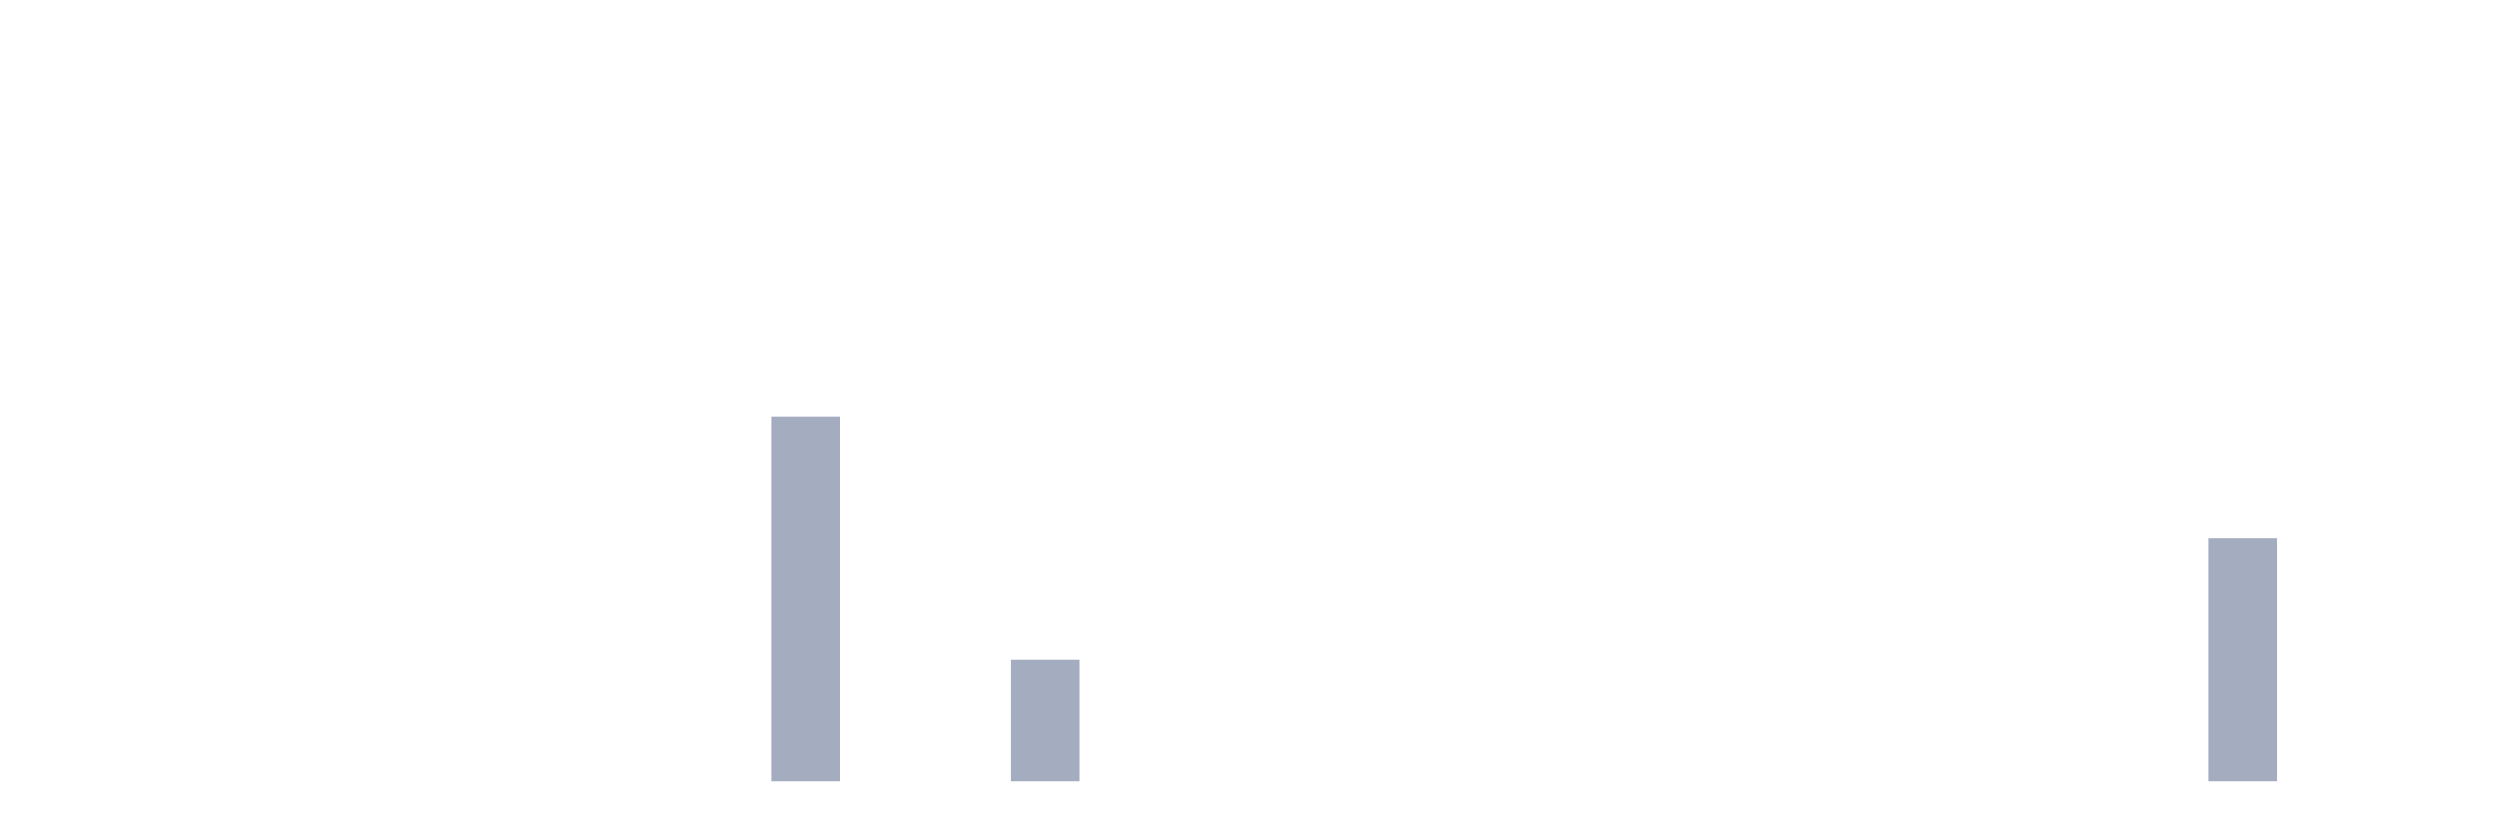
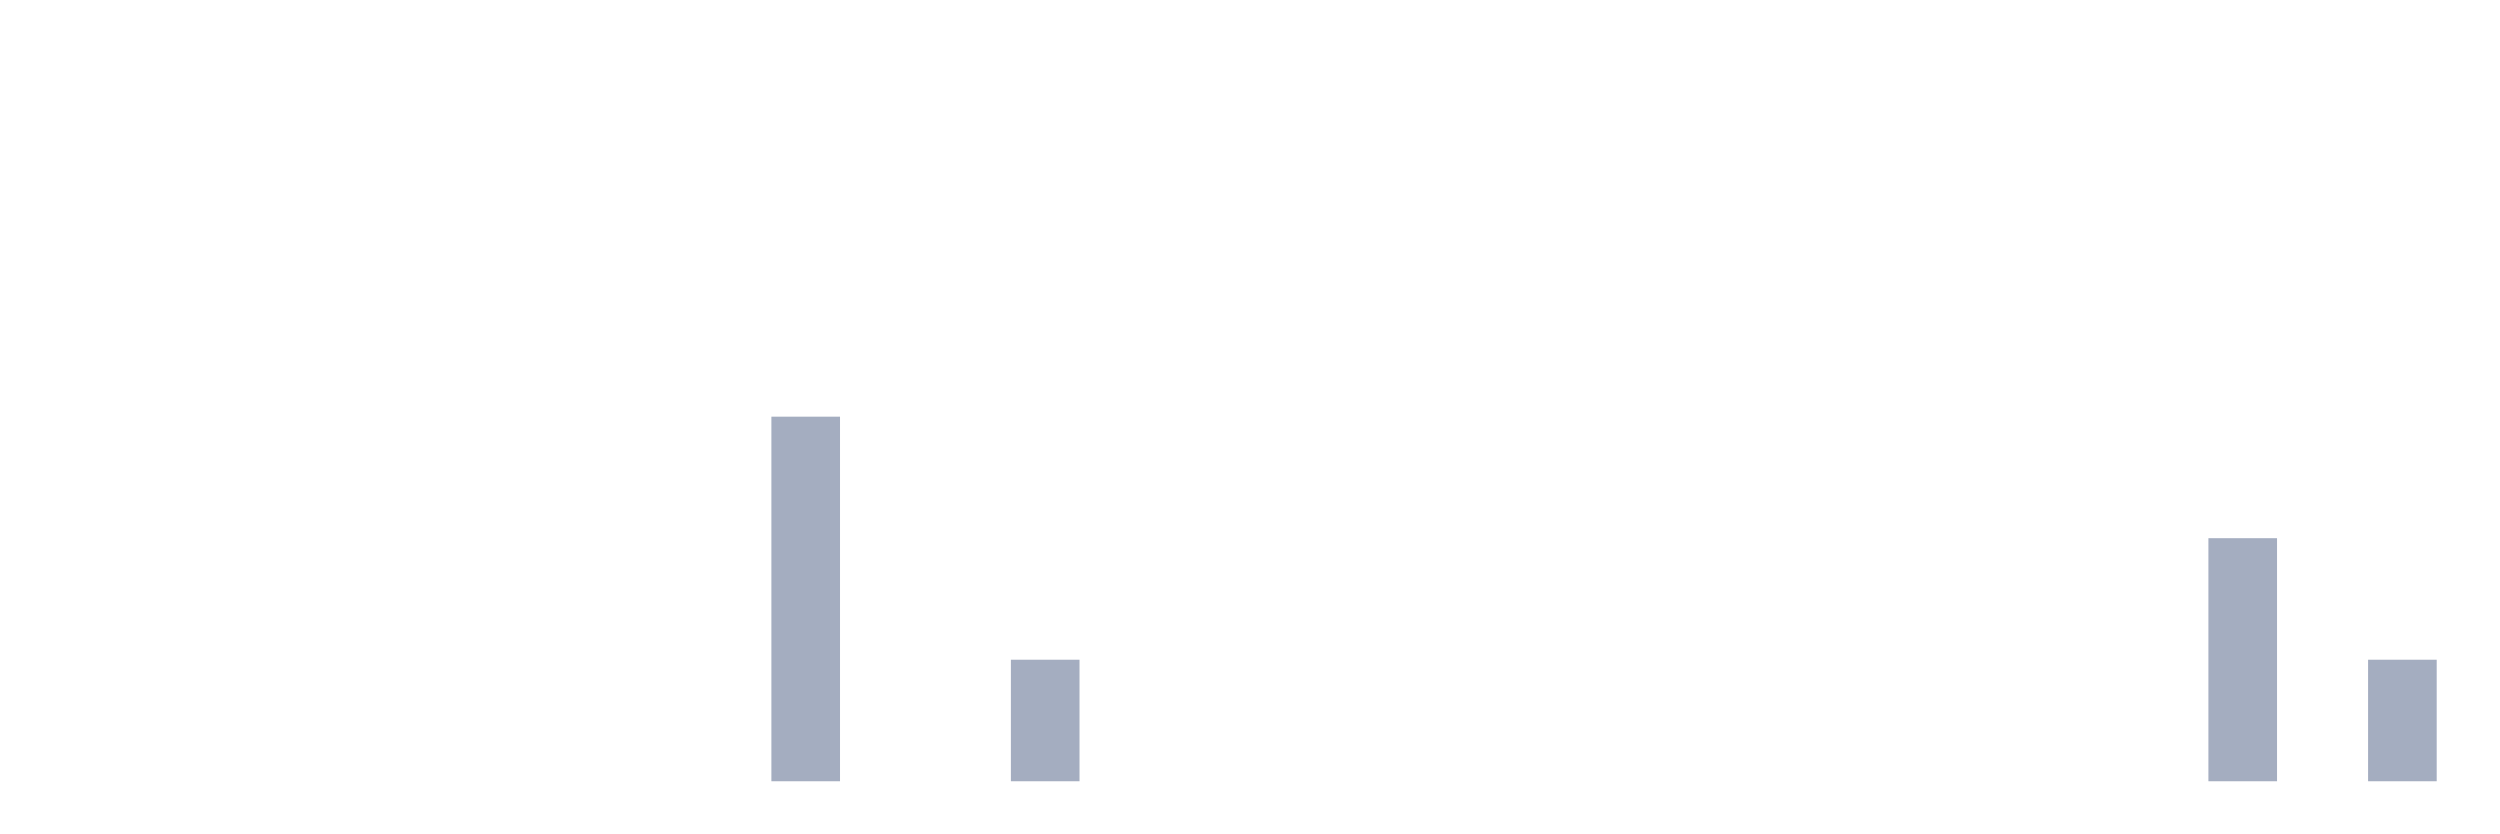
<svg xmlns="http://www.w3.org/2000/svg" viewBox="0 0 480 160">
  <g transform="translate(10,10)">
    <rect class="bar" x="0.153" width="13.175" y="140" height="0" fill="rgb(164,173,192)" />
    <rect class="bar" x="15.482" width="13.175" y="140" height="0" fill="rgb(164,173,192)" />
    <rect class="bar" x="30.81" width="13.175" y="140" height="0" fill="rgb(164,173,192)" />
    <rect class="bar" x="46.138" width="13.175" y="140" height="0" fill="rgb(164,173,192)" />
    <rect class="bar" x="61.466" width="13.175" y="140" height="0" fill="rgb(164,173,192)" />
    <rect class="bar" x="76.794" width="13.175" y="140" height="0" fill="rgb(164,173,192)" />
    <rect class="bar" x="92.123" width="13.175" y="140" height="0" fill="rgb(164,173,192)" />
    <rect class="bar" x="107.451" width="13.175" y="140" height="0" fill="rgb(164,173,192)" />
    <rect class="bar" x="122.779" width="13.175" y="140" height="0" fill="rgb(164,173,192)" />
    <rect class="bar" x="138.107" width="13.175" y="70" height="70" fill="rgb(164,173,192)" />
    <rect class="bar" x="153.436" width="13.175" y="140" height="0" fill="rgb(164,173,192)" />
    <rect class="bar" x="168.764" width="13.175" y="140" height="0" fill="rgb(164,173,192)" />
    <rect class="bar" x="184.092" width="13.175" y="116.667" height="23.333" fill="rgb(164,173,192)" />
    <rect class="bar" x="199.42" width="13.175" y="140" height="0" fill="rgb(164,173,192)" />
    <rect class="bar" x="214.748" width="13.175" y="140" height="0" fill="rgb(164,173,192)" />
    <rect class="bar" x="230.077" width="13.175" y="140" height="0" fill="rgb(164,173,192)" />
    <rect class="bar" x="245.405" width="13.175" y="140" height="0" fill="rgb(164,173,192)" />
    <rect class="bar" x="260.733" width="13.175" y="140" height="0" fill="rgb(164,173,192)" />
    <rect class="bar" x="276.061" width="13.175" y="140" height="0" fill="rgb(164,173,192)" />
    <rect class="bar" x="291.39" width="13.175" y="140" height="0" fill="rgb(164,173,192)" />
    <rect class="bar" x="306.718" width="13.175" y="140" height="0" fill="rgb(164,173,192)" />
    <rect class="bar" x="322.046" width="13.175" y="140" height="0" fill="rgb(164,173,192)" />
    <rect class="bar" x="337.374" width="13.175" y="140" height="0" fill="rgb(164,173,192)" />
    <rect class="bar" x="352.702" width="13.175" y="140" height="0" fill="rgb(164,173,192)" />
    <rect class="bar" x="368.031" width="13.175" y="140" height="0" fill="rgb(164,173,192)" />
    <rect class="bar" x="383.359" width="13.175" y="140" height="0" fill="rgb(164,173,192)" />
    <rect class="bar" x="398.687" width="13.175" y="140" height="0" fill="rgb(164,173,192)" />
    <rect class="bar" x="414.015" width="13.175" y="93.333" height="46.667" fill="rgb(164,173,192)" />
    <rect class="bar" x="429.344" width="13.175" y="140" height="0" fill="rgb(164,173,192)" />
-     <rect class="bar" x="444.672" width="13.175" y="140" height="0" fill="rgb(164,173,192)" />
+     <rect class="bar" x="444.672" width="13.175" y="116.667" height="23.333" fill="rgb(164,173,192)" />
  </g>
</svg>
